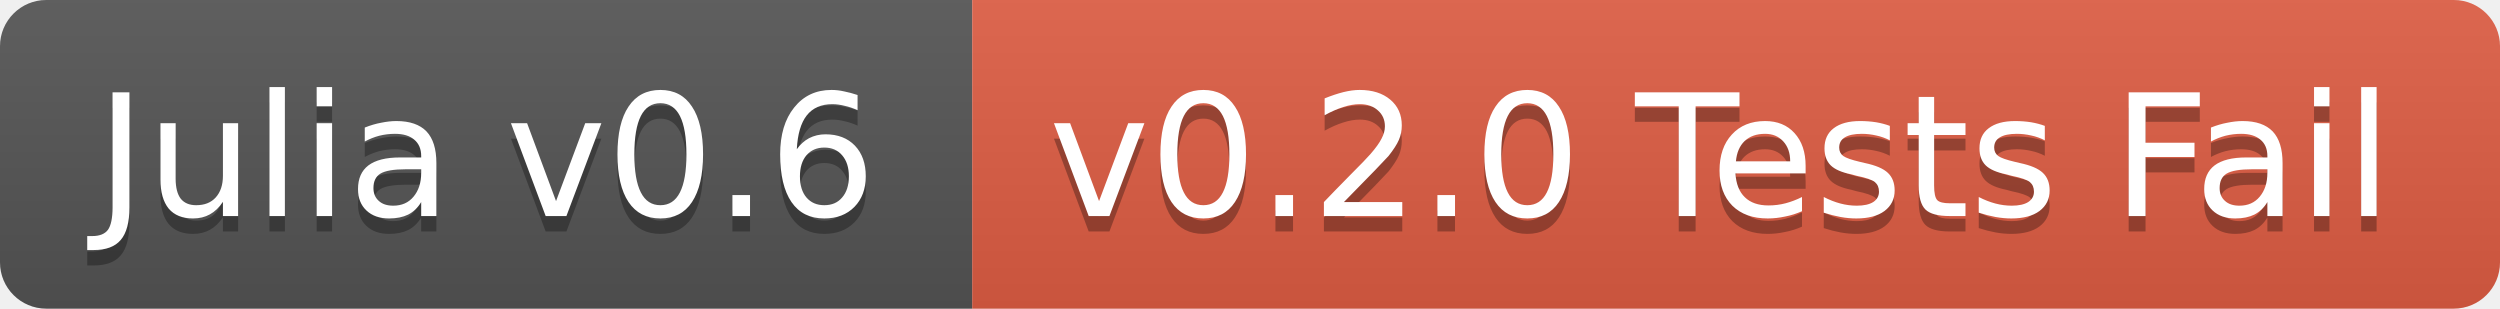
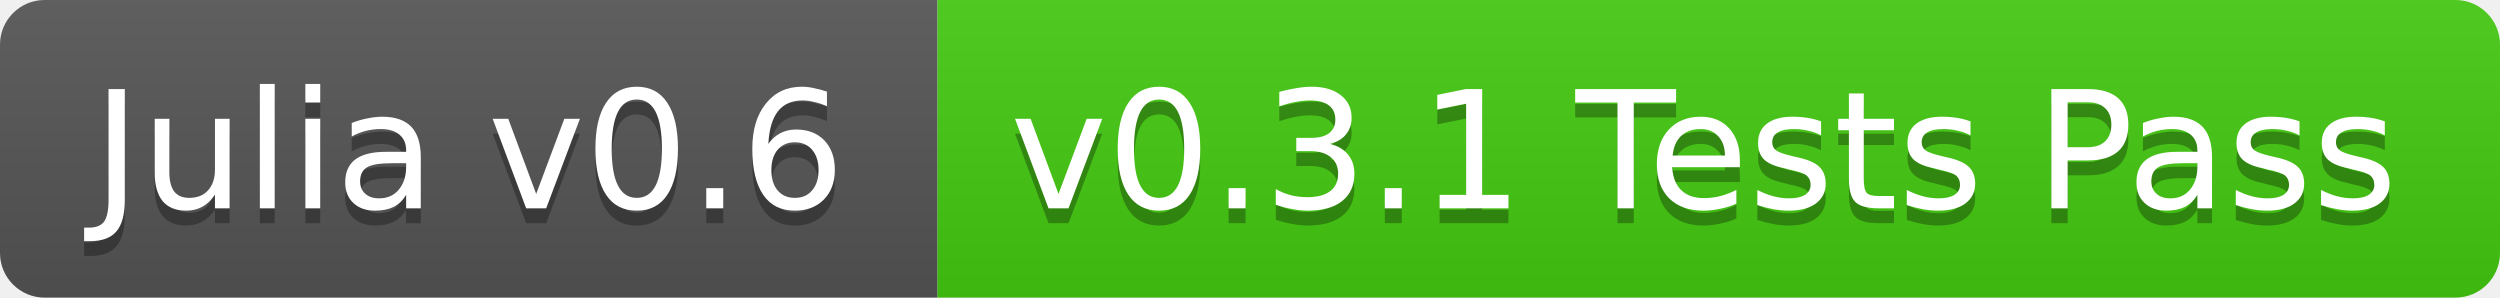
- <svg xmlns="http://www.w3.org/2000/svg" width="162" height="20">
+ <svg xmlns="http://www.w3.org/2000/svg" width="168" height="20">
  <linearGradient id="b" x2="0" y2="100%">
    <stop offset="0" stop-color="#bbb" stop-opacity=".1" />
    <stop offset="1" stop-opacity=".1" />
  </linearGradient>
  <clipPath id="a">
-     <rect width="162" height="20" rx="3" fill="#fff" />
+     <rect width="168" height="20" rx="3" fill="#fff" />
  </clipPath>
  <g clip-path="url(#a)">
    <path fill="#555" d="M0 0h63v20H0z" />
-     <path fill="#e05d44" d="M63 0h99v20H63z" />
-     <path fill="url(#b)" d="M0 0h162v20H0z" />
+     <path fill="#4c1" d="M63 0h105v20H63z" />
+     <path fill="url(#b)" d="M0 0h168v20H0z" />
  </g>
  <g fill="#fff" text-anchor="middle" font-family="DejaVu Sans,Verdana,Geneva,sans-serif" font-size="11">
    <text x="31.5" y="15" fill="#010101" fill-opacity=".3">Julia v0.6</text>
    <text x="31.5" y="14">Julia v0.6</text>
-     <text x="111.5" y="15" fill="#010101" fill-opacity=".3">v0.2.0 Tests Fail</text>
-     <text x="111.5" y="14">v0.2.0 Tests Fail</text>
+     <text x="114.5" y="15" fill="#010101" fill-opacity=".3">v0.3.1 Tests Pass</text>
+     <text x="114.5" y="14">v0.3.1 Tests Pass</text>
  </g>
</svg>
